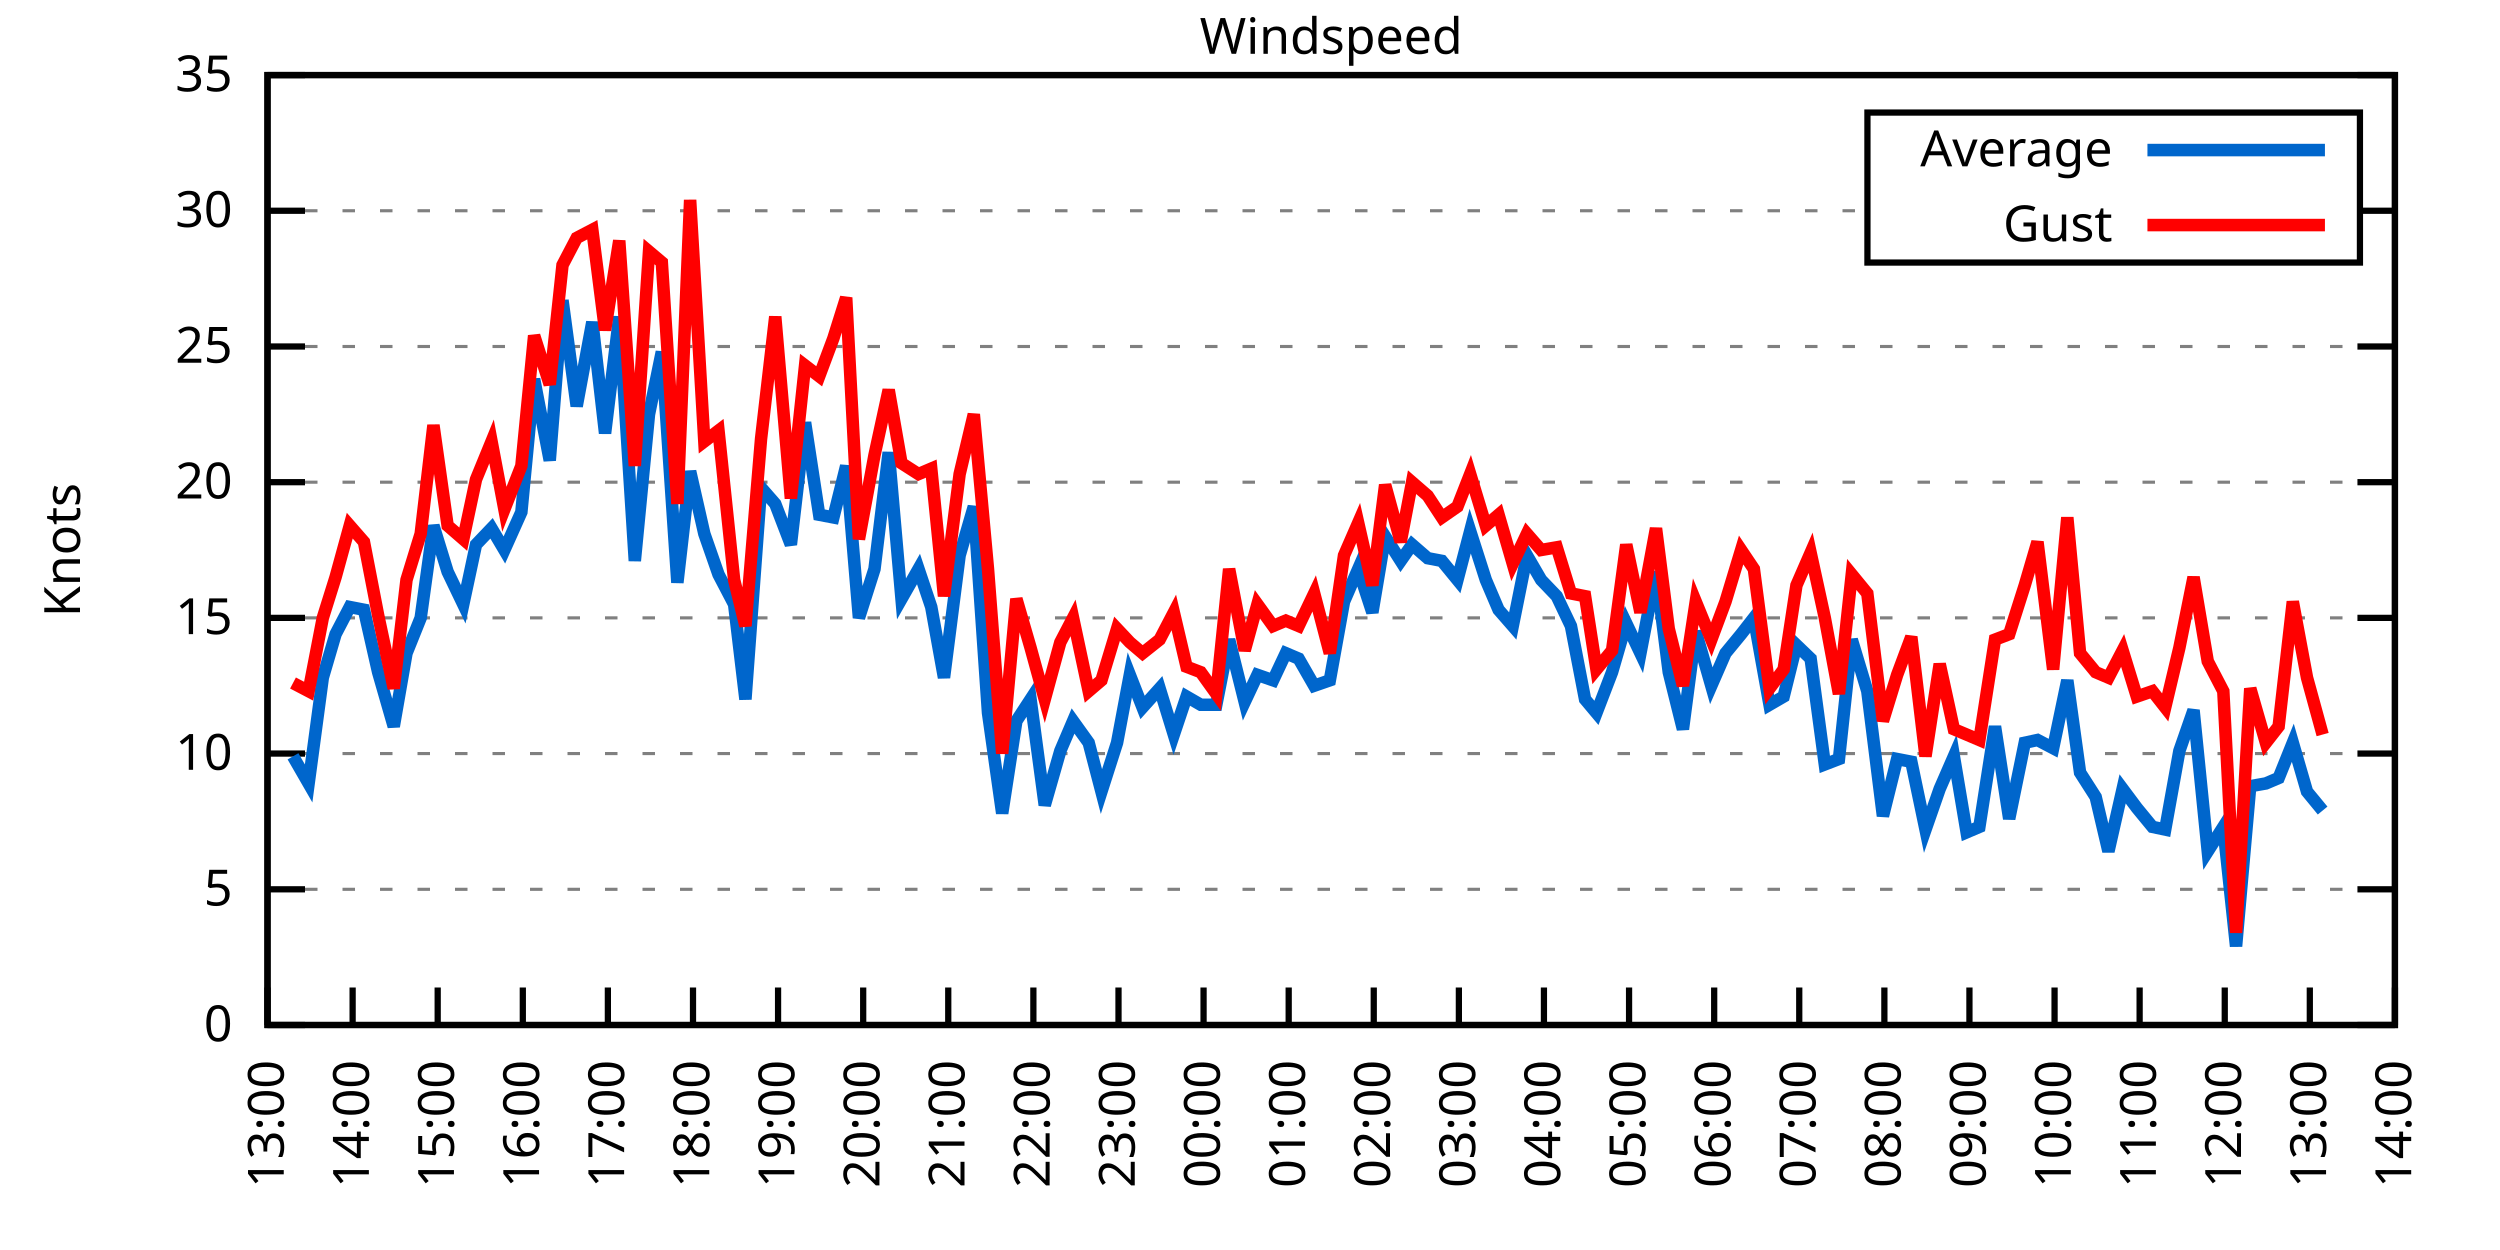
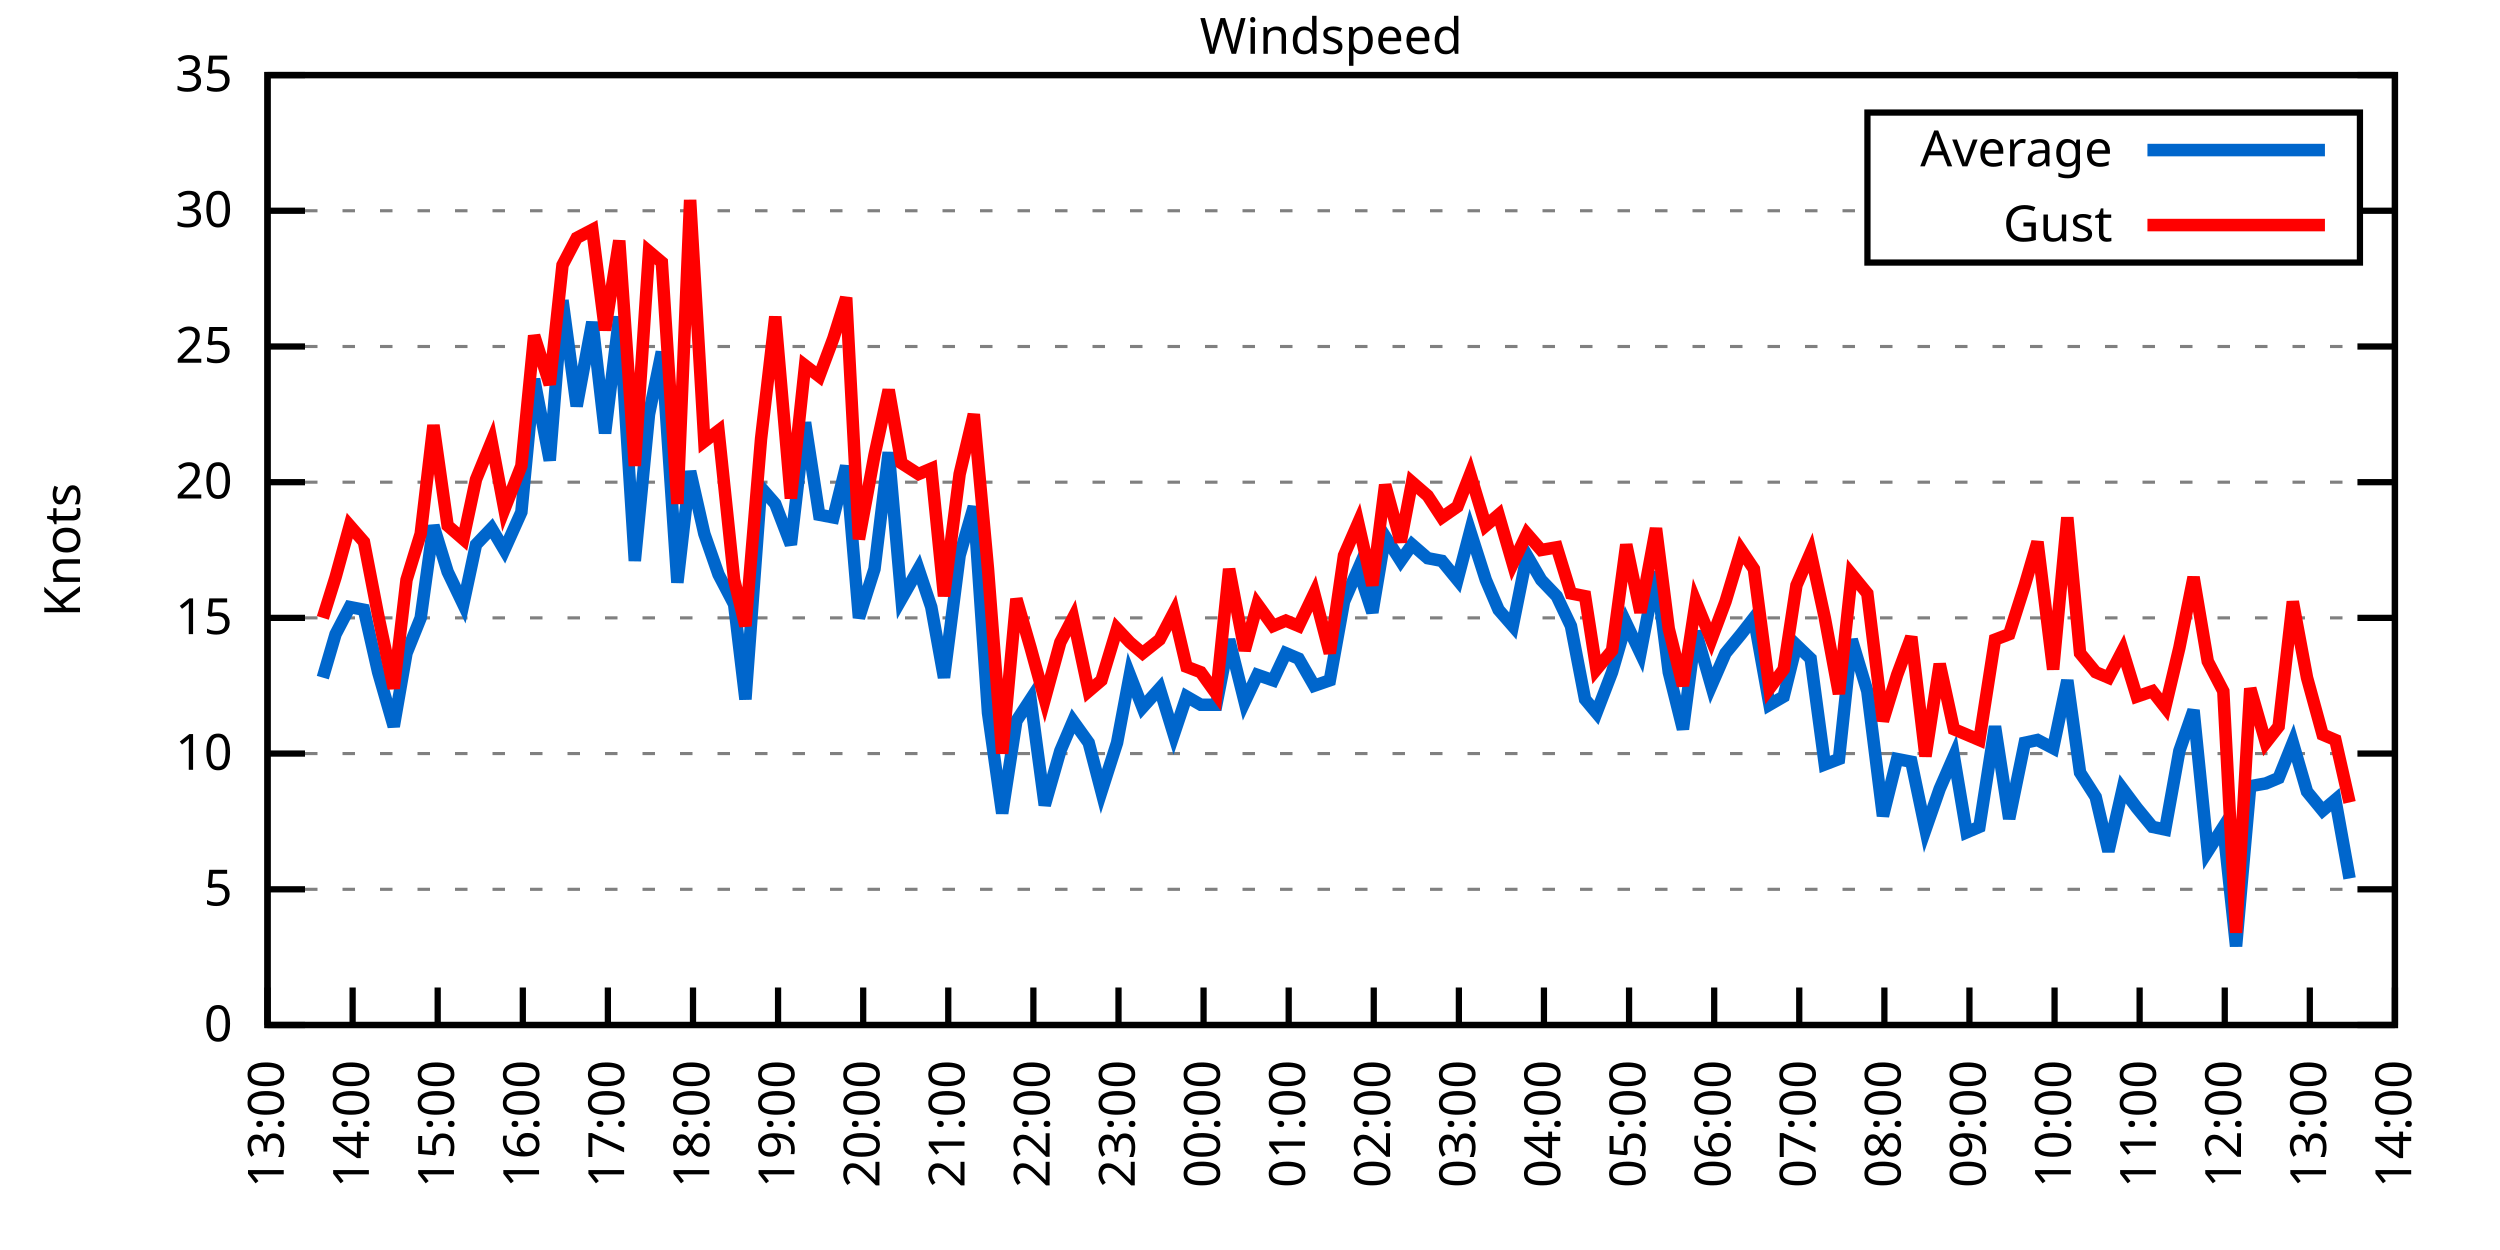
<svg xmlns="http://www.w3.org/2000/svg" xmlns:xlink="http://www.w3.org/1999/xlink" width="400" height="200" viewBox="0 0 400 200">
  <g id="gnuplot_canvas">
    <rect x="0" y="0" width="400" height="200" fill="none" />
    <defs>
      <circle id="gpDot" r="0.5" stroke-width="0.5" stroke="currentColor" />
      <path id="gpPt0" stroke-width="0.333" stroke="currentColor" d="M-1,0 h2 M0,-1 v2" />
      <path id="gpPt1" stroke-width="0.333" stroke="currentColor" d="M-1,-1 L1,1 M1,-1 L-1,1" />
      <path id="gpPt2" stroke-width="0.333" stroke="currentColor" d="M-1,0 L1,0 M0,-1 L0,1 M-1,-1 L1,1 M-1,1 L1,-1" />
      <rect id="gpPt3" stroke-width="0.333" stroke="currentColor" x="-1" y="-1" width="2" height="2" />
      <rect id="gpPt4" stroke-width="0.333" stroke="currentColor" fill="currentColor" x="-1" y="-1" width="2" height="2" />
      <circle id="gpPt5" stroke-width="0.333" stroke="currentColor" cx="0" cy="0" r="1" />
      <use xlink:href="#gpPt5" id="gpPt6" fill="currentColor" stroke="none" />
      <path id="gpPt7" stroke-width="0.333" stroke="currentColor" d="M0,-1.33 L-1.33,0.67 L1.33,0.67 z" />
      <use xlink:href="#gpPt7" id="gpPt8" fill="currentColor" stroke="none" />
      <use xlink:href="#gpPt7" id="gpPt9" stroke="currentColor" transform="rotate(180)" />
      <use xlink:href="#gpPt9" id="gpPt10" fill="currentColor" stroke="none" />
      <use xlink:href="#gpPt3" id="gpPt11" stroke="currentColor" transform="rotate(45)" />
      <use xlink:href="#gpPt11" id="gpPt12" fill="currentColor" stroke="none" />
      <path id="gpPt13" stroke-width="0.333" stroke="currentColor" d="M0,1.330 L1.265,0.411 L0.782,-1.067 L-0.782,-1.076 L-1.265,0.411 z" />
      <use xlink:href="#gpPt13" id="gpPt14" fill="currentColor" stroke="none" />
      <filter id="textbox" filterUnits="objectBoundingBox" x="0" y="0" height="1" width="1">
        <feFlood flood-color="white" flood-opacity="1" result="bgnd" />
        <feComposite in="SourceGraphic" in2="bgnd" operator="atop" />
      </filter>
      <filter id="greybox" filterUnits="objectBoundingBox" x="0" y="0" height="1" width="1">
        <feFlood flood-color="lightgrey" flood-opacity="1" result="grey" />
        <feComposite in="SourceGraphic" in2="grey" operator="atop" />
      </filter>
    </defs>
    <g fill="none" color="white" stroke="currentColor" stroke-width="1.00" stroke-linecap="butt" stroke-linejoin="miter">
</g>
    <g fill="none" color="black" stroke="currentColor" stroke-width="1.00" stroke-linecap="butt" stroke-linejoin="miter">
      <g stroke="none" shape-rendering="crispEdges">
        <polygon fill="rgb(255, 255, 255)" points="42.80,164.00 383.18,164.00 383.18,12.02 42.80,12.02 " />
      </g>
    </g>
    <g fill="none" color="black" stroke="currentColor" stroke-width="1.00" stroke-linecap="butt" stroke-linejoin="miter">
</g>
    <g fill="none" color="black" stroke="black" stroke-width="0.50" stroke-linecap="butt" stroke-linejoin="miter">
</g>
    <g fill="none" color="gray" stroke="currentColor" stroke-width="0.50" stroke-linecap="butt" stroke-linejoin="miter">
      <path stroke="gray" stroke-dasharray="2,4" class="gridline" d="M42.80,164.00 L383.19,164.00  " />
    </g>
    <g fill="none" color="gray" stroke="gray" stroke-width="1.00" stroke-linecap="butt" stroke-linejoin="miter">
</g>
    <g fill="none" color="black" stroke="currentColor" stroke-width="1.00" stroke-linecap="butt" stroke-linejoin="miter">
      <path stroke="black" d="M42.80,164.00 L48.80,164.00 M383.19,164.00 L377.19,164.00  " />
      <g transform="translate(37.20,166.60)" stroke="none" fill="black" font-family="Sans" font-size="8.00" text-anchor="end">
        <text>
          <tspan font-family="Sans"> 0</tspan>
        </text>
      </g>
    </g>
    <g fill="none" color="black" stroke="currentColor" stroke-width="1.00" stroke-linecap="butt" stroke-linejoin="miter">
</g>
    <g fill="none" color="black" stroke="black" stroke-width="0.50" stroke-linecap="butt" stroke-linejoin="miter">
</g>
    <g fill="none" color="gray" stroke="currentColor" stroke-width="0.50" stroke-linecap="butt" stroke-linejoin="miter">
      <path stroke="gray" stroke-dasharray="2,4" class="gridline" d="M42.80,142.29 L383.19,142.29  " />
    </g>
    <g fill="none" color="gray" stroke="gray" stroke-width="1.00" stroke-linecap="butt" stroke-linejoin="miter">
</g>
    <g fill="none" color="black" stroke="currentColor" stroke-width="1.00" stroke-linecap="butt" stroke-linejoin="miter">
      <path stroke="black" d="M42.80,142.29 L48.80,142.29 M383.19,142.29 L377.19,142.29  " />
      <g transform="translate(37.20,144.89)" stroke="none" fill="black" font-family="Sans" font-size="8.00" text-anchor="end">
        <text>
          <tspan font-family="Sans"> 5</tspan>
        </text>
      </g>
    </g>
    <g fill="none" color="black" stroke="currentColor" stroke-width="1.00" stroke-linecap="butt" stroke-linejoin="miter">
</g>
    <g fill="none" color="black" stroke="black" stroke-width="0.50" stroke-linecap="butt" stroke-linejoin="miter">
</g>
    <g fill="none" color="gray" stroke="currentColor" stroke-width="0.50" stroke-linecap="butt" stroke-linejoin="miter">
      <path stroke="gray" stroke-dasharray="2,4" class="gridline" d="M42.80,120.57 L383.19,120.57  " />
    </g>
    <g fill="none" color="gray" stroke="gray" stroke-width="1.00" stroke-linecap="butt" stroke-linejoin="miter">
</g>
    <g fill="none" color="black" stroke="currentColor" stroke-width="1.00" stroke-linecap="butt" stroke-linejoin="miter">
      <path stroke="black" d="M42.80,120.57 L48.80,120.57 M383.19,120.57 L377.19,120.57  " />
      <g transform="translate(37.20,123.17)" stroke="none" fill="black" font-family="Sans" font-size="8.00" text-anchor="end">
        <text>
          <tspan font-family="Sans"> 10</tspan>
        </text>
      </g>
    </g>
    <g fill="none" color="black" stroke="currentColor" stroke-width="1.00" stroke-linecap="butt" stroke-linejoin="miter">
</g>
    <g fill="none" color="black" stroke="black" stroke-width="0.50" stroke-linecap="butt" stroke-linejoin="miter">
</g>
    <g fill="none" color="gray" stroke="currentColor" stroke-width="0.50" stroke-linecap="butt" stroke-linejoin="miter">
      <path stroke="gray" stroke-dasharray="2,4" class="gridline" d="M42.80,98.86 L383.19,98.86  " />
    </g>
    <g fill="none" color="gray" stroke="gray" stroke-width="1.00" stroke-linecap="butt" stroke-linejoin="miter">
</g>
    <g fill="none" color="black" stroke="currentColor" stroke-width="1.00" stroke-linecap="butt" stroke-linejoin="miter">
      <path stroke="black" d="M42.80,98.86 L48.80,98.86 M383.19,98.86 L377.19,98.86  " />
      <g transform="translate(37.20,101.46)" stroke="none" fill="black" font-family="Sans" font-size="8.00" text-anchor="end">
        <text>
          <tspan font-family="Sans"> 15</tspan>
        </text>
      </g>
    </g>
    <g fill="none" color="black" stroke="currentColor" stroke-width="1.00" stroke-linecap="butt" stroke-linejoin="miter">
</g>
    <g fill="none" color="black" stroke="black" stroke-width="0.50" stroke-linecap="butt" stroke-linejoin="miter">
</g>
    <g fill="none" color="gray" stroke="currentColor" stroke-width="0.50" stroke-linecap="butt" stroke-linejoin="miter">
      <path stroke="gray" stroke-dasharray="2,4" class="gridline" d="M42.80,77.15 L383.19,77.15  " />
    </g>
    <g fill="none" color="gray" stroke="gray" stroke-width="1.00" stroke-linecap="butt" stroke-linejoin="miter">
</g>
    <g fill="none" color="black" stroke="currentColor" stroke-width="1.00" stroke-linecap="butt" stroke-linejoin="miter">
      <path stroke="black" d="M42.80,77.15 L48.80,77.15 M383.19,77.15 L377.19,77.15  " />
      <g transform="translate(37.20,79.75)" stroke="none" fill="black" font-family="Sans" font-size="8.00" text-anchor="end">
        <text>
          <tspan font-family="Sans"> 20</tspan>
        </text>
      </g>
    </g>
    <g fill="none" color="black" stroke="currentColor" stroke-width="1.00" stroke-linecap="butt" stroke-linejoin="miter">
</g>
    <g fill="none" color="black" stroke="black" stroke-width="0.50" stroke-linecap="butt" stroke-linejoin="miter">
</g>
    <g fill="none" color="gray" stroke="currentColor" stroke-width="0.50" stroke-linecap="butt" stroke-linejoin="miter">
      <path stroke="gray" stroke-dasharray="2,4" class="gridline" d="M42.80,55.44 L383.19,55.44  " />
    </g>
    <g fill="none" color="gray" stroke="gray" stroke-width="1.00" stroke-linecap="butt" stroke-linejoin="miter">
</g>
    <g fill="none" color="black" stroke="currentColor" stroke-width="1.00" stroke-linecap="butt" stroke-linejoin="miter">
      <path stroke="black" d="M42.80,55.44 L48.80,55.44 M383.19,55.44 L377.19,55.44  " />
      <g transform="translate(37.20,58.04)" stroke="none" fill="black" font-family="Sans" font-size="8.00" text-anchor="end">
        <text>
          <tspan font-family="Sans"> 25</tspan>
        </text>
      </g>
    </g>
    <g fill="none" color="black" stroke="currentColor" stroke-width="1.00" stroke-linecap="butt" stroke-linejoin="miter">
</g>
    <g fill="none" color="black" stroke="black" stroke-width="0.50" stroke-linecap="butt" stroke-linejoin="miter">
</g>
    <g fill="none" color="gray" stroke="currentColor" stroke-width="0.50" stroke-linecap="butt" stroke-linejoin="miter">
      <path stroke="gray" stroke-dasharray="2,4" class="gridline" d="M42.80,33.72 L298.79,33.72 M377.59,33.72 L383.19,33.72  " />
    </g>
    <g fill="none" color="gray" stroke="gray" stroke-width="1.00" stroke-linecap="butt" stroke-linejoin="miter">
</g>
    <g fill="none" color="black" stroke="currentColor" stroke-width="1.00" stroke-linecap="butt" stroke-linejoin="miter">
      <path stroke="black" d="M42.80,33.72 L48.80,33.72 M383.19,33.72 L377.19,33.72  " />
      <g transform="translate(37.20,36.32)" stroke="none" fill="black" font-family="Sans" font-size="8.00" text-anchor="end">
        <text>
          <tspan font-family="Sans"> 30</tspan>
        </text>
      </g>
    </g>
    <g fill="none" color="black" stroke="currentColor" stroke-width="1.00" stroke-linecap="butt" stroke-linejoin="miter">
</g>
    <g fill="none" color="black" stroke="black" stroke-width="0.50" stroke-linecap="butt" stroke-linejoin="miter">
</g>
    <g fill="none" color="gray" stroke="currentColor" stroke-width="0.50" stroke-linecap="butt" stroke-linejoin="miter">
      <path stroke="gray" stroke-dasharray="2,4" class="gridline" d="M42.80,12.01 L383.19,12.01  " />
    </g>
    <g fill="none" color="gray" stroke="gray" stroke-width="1.00" stroke-linecap="butt" stroke-linejoin="miter">
</g>
    <g fill="none" color="black" stroke="currentColor" stroke-width="1.00" stroke-linecap="butt" stroke-linejoin="miter">
      <path stroke="black" d="M42.80,12.01 L48.80,12.01 M383.19,12.01 L377.19,12.01  " />
      <g transform="translate(37.20,14.61)" stroke="none" fill="black" font-family="Sans" font-size="8.00" text-anchor="end">
        <text>
          <tspan font-family="Sans"> 35</tspan>
        </text>
      </g>
    </g>
    <g fill="none" color="black" stroke="currentColor" stroke-width="1.00" stroke-linecap="butt" stroke-linejoin="miter">
      <path stroke="black" d="M42.80,164.00 L42.80,158.00  " />
      <g transform="translate(45.40,169.60) rotate(270.00)" stroke="none" fill="black" font-family="Sans" font-size="8.00" text-anchor="end">
        <text>
          <tspan font-family="Sans">13:00</tspan>
        </text>
      </g>
    </g>
    <g fill="none" color="black" stroke="currentColor" stroke-width="1.00" stroke-linecap="butt" stroke-linejoin="miter">
      <path stroke="black" d="M56.42,164.00 L56.42,158.00  " />
      <g transform="translate(59.02,169.60) rotate(270.00)" stroke="none" fill="black" font-family="Sans" font-size="8.00" text-anchor="end">
        <text>
          <tspan font-family="Sans">14:00</tspan>
        </text>
      </g>
    </g>
    <g fill="none" color="black" stroke="currentColor" stroke-width="1.00" stroke-linecap="butt" stroke-linejoin="miter">
      <path stroke="black" d="M70.03,164.00 L70.03,158.00  " />
      <g transform="translate(72.63,169.60) rotate(270.00)" stroke="none" fill="black" font-family="Sans" font-size="8.00" text-anchor="end">
        <text>
          <tspan font-family="Sans">15:00</tspan>
        </text>
      </g>
    </g>
    <g fill="none" color="black" stroke="currentColor" stroke-width="1.00" stroke-linecap="butt" stroke-linejoin="miter">
      <path stroke="black" d="M83.65,164.00 L83.65,158.00  " />
      <g transform="translate(86.25,169.60) rotate(270.00)" stroke="none" fill="black" font-family="Sans" font-size="8.00" text-anchor="end">
        <text>
          <tspan font-family="Sans">16:00</tspan>
        </text>
      </g>
    </g>
    <g fill="none" color="black" stroke="currentColor" stroke-width="1.00" stroke-linecap="butt" stroke-linejoin="miter">
      <path stroke="black" d="M97.26,164.00 L97.26,158.00  " />
      <g transform="translate(99.86,169.60) rotate(270.00)" stroke="none" fill="black" font-family="Sans" font-size="8.00" text-anchor="end">
        <text>
          <tspan font-family="Sans">17:00</tspan>
        </text>
      </g>
    </g>
    <g fill="none" color="black" stroke="currentColor" stroke-width="1.00" stroke-linecap="butt" stroke-linejoin="miter">
      <path stroke="black" d="M110.88,164.00 L110.88,158.00  " />
      <g transform="translate(113.48,169.60) rotate(270.00)" stroke="none" fill="black" font-family="Sans" font-size="8.00" text-anchor="end">
        <text>
          <tspan font-family="Sans">18:00</tspan>
        </text>
      </g>
    </g>
    <g fill="none" color="black" stroke="currentColor" stroke-width="1.00" stroke-linecap="butt" stroke-linejoin="miter">
      <path stroke="black" d="M124.49,164.00 L124.49,158.00  " />
      <g transform="translate(127.09,169.60) rotate(270.00)" stroke="none" fill="black" font-family="Sans" font-size="8.00" text-anchor="end">
        <text>
          <tspan font-family="Sans">19:00</tspan>
        </text>
      </g>
    </g>
    <g fill="none" color="black" stroke="currentColor" stroke-width="1.00" stroke-linecap="butt" stroke-linejoin="miter">
      <path stroke="black" d="M138.11,164.00 L138.11,158.00  " />
      <g transform="translate(140.71,169.60) rotate(270.00)" stroke="none" fill="black" font-family="Sans" font-size="8.00" text-anchor="end">
        <text>
          <tspan font-family="Sans">20:00</tspan>
        </text>
      </g>
    </g>
    <g fill="none" color="black" stroke="currentColor" stroke-width="1.00" stroke-linecap="butt" stroke-linejoin="miter">
      <path stroke="black" d="M151.72,164.00 L151.72,158.00  " />
      <g transform="translate(154.32,169.60) rotate(270.00)" stroke="none" fill="black" font-family="Sans" font-size="8.00" text-anchor="end">
        <text>
          <tspan font-family="Sans">21:00</tspan>
        </text>
      </g>
    </g>
    <g fill="none" color="black" stroke="currentColor" stroke-width="1.00" stroke-linecap="butt" stroke-linejoin="miter">
      <path stroke="black" d="M165.34,164.00 L165.34,158.00  " />
      <g transform="translate(167.94,169.60) rotate(270.00)" stroke="none" fill="black" font-family="Sans" font-size="8.00" text-anchor="end">
        <text>
          <tspan font-family="Sans">22:00</tspan>
        </text>
      </g>
    </g>
    <g fill="none" color="black" stroke="currentColor" stroke-width="1.00" stroke-linecap="butt" stroke-linejoin="miter">
      <path stroke="black" d="M178.96,164.00 L178.96,158.00  " />
      <g transform="translate(181.56,169.60) rotate(270.00)" stroke="none" fill="black" font-family="Sans" font-size="8.00" text-anchor="end">
        <text>
          <tspan font-family="Sans">23:00</tspan>
        </text>
      </g>
    </g>
    <g fill="none" color="black" stroke="currentColor" stroke-width="1.00" stroke-linecap="butt" stroke-linejoin="miter">
      <path stroke="black" d="M192.57,164.00 L192.57,158.00  " />
      <g transform="translate(195.17,169.60) rotate(270.00)" stroke="none" fill="black" font-family="Sans" font-size="8.00" text-anchor="end">
        <text>
          <tspan font-family="Sans">00:00</tspan>
        </text>
      </g>
    </g>
    <g fill="none" color="black" stroke="currentColor" stroke-width="1.00" stroke-linecap="butt" stroke-linejoin="miter">
      <path stroke="black" d="M206.19,164.00 L206.19,158.00  " />
      <g transform="translate(208.79,169.60) rotate(270.00)" stroke="none" fill="black" font-family="Sans" font-size="8.00" text-anchor="end">
        <text>
          <tspan font-family="Sans">01:00</tspan>
        </text>
      </g>
    </g>
    <g fill="none" color="black" stroke="currentColor" stroke-width="1.00" stroke-linecap="butt" stroke-linejoin="miter">
      <path stroke="black" d="M219.80,164.00 L219.80,158.00  " />
      <g transform="translate(222.40,169.60) rotate(270.00)" stroke="none" fill="black" font-family="Sans" font-size="8.00" text-anchor="end">
        <text>
          <tspan font-family="Sans">02:00</tspan>
        </text>
      </g>
    </g>
    <g fill="none" color="black" stroke="currentColor" stroke-width="1.00" stroke-linecap="butt" stroke-linejoin="miter">
      <path stroke="black" d="M233.42,164.00 L233.42,158.00  " />
      <g transform="translate(236.02,169.60) rotate(270.00)" stroke="none" fill="black" font-family="Sans" font-size="8.00" text-anchor="end">
        <text>
          <tspan font-family="Sans">03:00</tspan>
        </text>
      </g>
    </g>
    <g fill="none" color="black" stroke="currentColor" stroke-width="1.00" stroke-linecap="butt" stroke-linejoin="miter">
      <path stroke="black" d="M247.03,164.00 L247.03,158.00  " />
      <g transform="translate(249.63,169.60) rotate(270.00)" stroke="none" fill="black" font-family="Sans" font-size="8.00" text-anchor="end">
        <text>
          <tspan font-family="Sans">04:00</tspan>
        </text>
      </g>
    </g>
    <g fill="none" color="black" stroke="currentColor" stroke-width="1.00" stroke-linecap="butt" stroke-linejoin="miter">
      <path stroke="black" d="M260.65,164.00 L260.65,158.00  " />
      <g transform="translate(263.25,169.60) rotate(270.00)" stroke="none" fill="black" font-family="Sans" font-size="8.00" text-anchor="end">
        <text>
          <tspan font-family="Sans">05:00</tspan>
        </text>
      </g>
    </g>
    <g fill="none" color="black" stroke="currentColor" stroke-width="1.00" stroke-linecap="butt" stroke-linejoin="miter">
      <path stroke="black" d="M274.27,164.00 L274.27,158.00  " />
      <g transform="translate(276.87,169.60) rotate(270.00)" stroke="none" fill="black" font-family="Sans" font-size="8.00" text-anchor="end">
        <text>
          <tspan font-family="Sans">06:00</tspan>
        </text>
      </g>
    </g>
    <g fill="none" color="black" stroke="currentColor" stroke-width="1.00" stroke-linecap="butt" stroke-linejoin="miter">
      <path stroke="black" d="M287.88,164.00 L287.88,158.00  " />
      <g transform="translate(290.48,169.60) rotate(270.00)" stroke="none" fill="black" font-family="Sans" font-size="8.00" text-anchor="end">
        <text>
          <tspan font-family="Sans">07:00</tspan>
        </text>
      </g>
    </g>
    <g fill="none" color="black" stroke="currentColor" stroke-width="1.00" stroke-linecap="butt" stroke-linejoin="miter">
      <path stroke="black" d="M301.50,164.00 L301.50,158.00  " />
      <g transform="translate(304.10,169.60) rotate(270.00)" stroke="none" fill="black" font-family="Sans" font-size="8.00" text-anchor="end">
        <text>
          <tspan font-family="Sans">08:00</tspan>
        </text>
      </g>
    </g>
    <g fill="none" color="black" stroke="currentColor" stroke-width="1.00" stroke-linecap="butt" stroke-linejoin="miter">
      <path stroke="black" d="M315.11,164.00 L315.11,158.00  " />
      <g transform="translate(317.71,169.60) rotate(270.00)" stroke="none" fill="black" font-family="Sans" font-size="8.00" text-anchor="end">
        <text>
          <tspan font-family="Sans">09:00</tspan>
        </text>
      </g>
    </g>
    <g fill="none" color="black" stroke="currentColor" stroke-width="1.00" stroke-linecap="butt" stroke-linejoin="miter">
      <path stroke="black" d="M328.73,164.00 L328.73,158.00  " />
      <g transform="translate(331.33,169.60) rotate(270.00)" stroke="none" fill="black" font-family="Sans" font-size="8.00" text-anchor="end">
        <text>
          <tspan font-family="Sans">10:00</tspan>
        </text>
      </g>
    </g>
    <g fill="none" color="black" stroke="currentColor" stroke-width="1.00" stroke-linecap="butt" stroke-linejoin="miter">
      <path stroke="black" d="M342.34,164.00 L342.34,158.00  " />
      <g transform="translate(344.94,169.60) rotate(270.00)" stroke="none" fill="black" font-family="Sans" font-size="8.00" text-anchor="end">
        <text>
          <tspan font-family="Sans">11:00</tspan>
        </text>
      </g>
    </g>
    <g fill="none" color="black" stroke="currentColor" stroke-width="1.00" stroke-linecap="butt" stroke-linejoin="miter">
      <path stroke="black" d="M355.96,164.00 L355.96,158.00  " />
      <g transform="translate(358.56,169.60) rotate(270.00)" stroke="none" fill="black" font-family="Sans" font-size="8.00" text-anchor="end">
        <text>
          <tspan font-family="Sans">12:00</tspan>
        </text>
      </g>
    </g>
    <g fill="none" color="black" stroke="currentColor" stroke-width="1.00" stroke-linecap="butt" stroke-linejoin="miter">
      <path stroke="black" d="M369.57,164.00 L369.57,158.00  " />
      <g transform="translate(372.17,169.60) rotate(270.00)" stroke="none" fill="black" font-family="Sans" font-size="8.00" text-anchor="end">
        <text>
          <tspan font-family="Sans">13:00</tspan>
        </text>
      </g>
    </g>
    <g fill="none" color="black" stroke="currentColor" stroke-width="1.00" stroke-linecap="butt" stroke-linejoin="miter">
      <path stroke="black" d="M383.19,164.00 L383.19,158.00  " />
      <g transform="translate(385.79,169.60) rotate(270.00)" stroke="none" fill="black" font-family="Sans" font-size="8.00" text-anchor="end">
        <text>
          <tspan font-family="Sans">14:00</tspan>
        </text>
      </g>
    </g>
    <g fill="none" color="black" stroke="currentColor" stroke-width="1.00" stroke-linecap="butt" stroke-linejoin="miter">
</g>
    <g fill="none" color="black" stroke="currentColor" stroke-width="1.00" stroke-linecap="butt" stroke-linejoin="miter">
      <path stroke="black" d="M42.80,12.01 L42.80,164.00 L383.19,164.00 L383.19,12.01 L42.80,12.01 Z  " />
    </g>
    <g fill="none" color="black" stroke="currentColor" stroke-width="1.00" stroke-linecap="butt" stroke-linejoin="miter">
</g>
    <g fill="none" color="black" stroke="currentColor" stroke-width="1.00" stroke-linecap="butt" stroke-linejoin="miter">
      <path stroke="black" d="M298.79,42.01 L298.79,18.01 L377.59,18.01 L377.59,42.01 L298.79,42.01 Z  " />
    </g>
    <g id="Windspeed_plot_1">
      <g fill="none" color="white" stroke="black" stroke-width="2.00" stroke-linecap="butt" stroke-linejoin="miter">
</g>
      <g fill="none" color="black" stroke="currentColor" stroke-width="2.00" stroke-linecap="butt" stroke-linejoin="miter">
        <g transform="translate(337.99,26.61)" stroke="none" fill="black" font-family="Sans" font-size="8.00" text-anchor="end">
          <text>
            <tspan font-family="Sans">Average</tspan>
          </text>
        </g>
      </g>
      <g fill="none" color="black" stroke="currentColor" stroke-width="2.00" stroke-linecap="butt" stroke-linejoin="miter">
-         <path stroke="rgb(  0, 102, 204)" d="M343.59,24.01 L371.99,24.01 M46.88,121.01 L49.38,125.35 L51.65,108.42 L53.69,101.47 L55.96,97.12 L58.23,97.56   L60.50,107.55 L63.00,116.23 L65.04,104.51 L67.31,98.86 L69.35,84.10 L71.62,91.48 L74.12,96.69 L76.16,87.14   L78.65,84.53 L80.70,88.00 L83.42,81.93 L85.46,60.65 L87.96,73.67 L90.00,48.05 L92.27,64.99 L94.77,51.53   L96.81,69.33 L99.08,50.66 L101.57,89.74 L103.84,66.29 L105.89,56.30 L108.38,93.22 L110.42,75.41 L112.69,85.40   L114.96,91.91 L117.46,96.69 L119.27,111.89 L121.77,78.02 L124.04,80.62 L126.54,87.14 L128.81,67.59 L131.07,82.36   L133.34,82.79 L135.39,74.54 L137.43,98.86 L139.92,91.04 L142.19,72.37 L144.24,95.82 L146.96,91.04 L149.00,97.12   L151.04,108.42 L153.54,88.87 L155.81,81.06 L158.08,114.06 L160.35,130.13 L162.62,115.36 L164.89,111.89 L167.16,128.83   L169.65,120.14 L171.69,115.36 L174.19,118.84 L176.23,126.65 L178.73,118.84 L180.77,107.98 L182.81,113.19 L185.54,110.15   L187.81,117.53 L189.85,111.45 L192.12,112.76 L194.61,112.76 L196.66,102.34 L199.15,112.32 L201.19,107.98 L203.69,108.85   L205.73,104.51 L207.78,105.38 L210.27,109.72 L212.77,108.85 L215.04,96.26 L217.31,91.04 L219.58,97.99 L221.62,85.83   L224.11,89.74 L225.93,87.14 L228.43,89.31 L230.70,89.74 L233.19,92.78 L235.23,84.97 L237.73,92.78 L239.77,97.56   L242.04,100.16 L244.31,88.87 L246.58,92.78 L249.08,95.39 L251.35,100.16 L253.61,111.89 L255.43,114.06 L257.93,107.55   L260.20,99.73 L262.47,104.51 L264.96,91.48 L267.00,107.55 L269.27,116.67 L271.32,101.03 L273.81,109.72 L276.08,104.51   L278.58,101.47 L280.62,98.86 L283.12,112.76 L285.38,111.45 L287.43,103.20 L289.70,105.38 L291.97,122.31 L294.23,121.44   L296.28,102.34 L298.77,110.59 L301.27,130.56 L303.54,121.44 L305.81,121.88 L308.08,132.73 L310.35,126.22 L312.62,121.01   L314.66,133.17 L316.70,132.30 L319.20,116.23 L321.47,131.00 L323.96,118.84 L326.00,118.40 L328.50,119.71 L330.77,108.85   L332.81,123.61 L335.31,127.52 L337.35,136.21 L339.62,126.22 L341.89,129.26 L344.39,132.30 L346.43,132.73 L348.70,120.14   L350.97,113.63 L353.24,136.21 L355.73,132.30 L357.77,151.41 L360.04,125.79 L362.54,125.35 L364.58,124.48 L366.85,118.84   L369.12,126.65 L371.62,129.69  " />
+         <path stroke="rgb(  0, 102, 204)" d="M343.59,24.01 L371.99,24.01 M51.65,108.42 L53.69,101.47 L55.96,97.12 L58.23,97.56 L60.50,107.55 L63.00,116.23   L65.04,104.51 L67.31,98.86 L69.35,84.10 L71.62,91.48 L74.12,96.69 L76.16,87.14 L78.65,84.53 L80.70,88.00   L83.42,81.93 L85.46,60.65 L87.96,73.67 L90.00,48.05 L92.27,64.99 L94.77,51.53 L96.81,69.33 L99.08,50.66   L101.57,89.74 L103.84,66.29 L105.89,56.30 L108.38,93.22 L110.42,75.41 L112.69,85.40 L114.96,91.91 L117.46,96.69   L119.27,111.89 L121.77,78.02 L124.04,80.62 L126.54,87.14 L128.81,67.59 L131.07,82.36 L133.34,82.79 L135.39,74.54   L137.43,98.86 L139.92,91.04 L142.19,72.37 L144.24,95.82 L146.96,91.04 L149.00,97.12 L151.04,108.42 L153.54,88.87   L155.81,81.06 L158.08,114.06 L160.35,130.13 L162.62,115.36 L164.89,111.89 L167.16,128.83 L169.65,120.14 L171.69,115.36   L174.19,118.84 L176.23,126.65 L178.73,118.84 L180.77,107.98 L182.81,113.19 L185.54,110.15 L187.81,117.53 L189.85,111.45   L192.12,112.76 L194.61,112.76 L196.66,102.34 L199.15,112.32 L201.19,107.98 L203.69,108.85 L205.73,104.51 L207.78,105.38   L210.27,109.72 L212.77,108.85 L215.04,96.26 L217.31,91.04 L219.58,97.99 L221.62,85.83 L224.11,89.74 L225.93,87.14   L228.43,89.31 L230.70,89.74 L233.19,92.78 L235.23,84.97 L237.73,92.78 L239.77,97.56 L242.04,100.16 L244.31,88.87   L246.58,92.78 L249.08,95.39 L251.35,100.16 L253.61,111.89 L255.43,114.06 L257.93,107.55 L260.20,99.73 L262.47,104.51   L264.96,91.48 L267.00,107.55 L269.27,116.67 L271.32,101.03 L273.81,109.72 L276.08,104.51 L278.58,101.47 L280.62,98.86   L283.12,112.76 L285.38,111.45 L287.43,103.20 L289.70,105.38 L291.97,122.31 L294.23,121.44 L296.28,102.34 L298.77,110.59   L301.27,130.56 L303.54,121.44 L305.81,121.88 L308.08,132.73 L310.35,126.22 L312.62,121.01 L314.66,133.17 L316.70,132.30   L319.20,116.23 L321.47,131.00 L323.96,118.84 L326.00,118.40 L328.50,119.71 L330.77,108.85 L332.81,123.61 L335.31,127.52   L337.35,136.21 L339.62,126.22 L341.89,129.26 L344.39,132.30 L346.43,132.73 L348.70,120.14 L350.97,113.63 L353.24,136.21   L355.73,132.30 L357.77,151.41 L360.04,125.79 L362.54,125.35 L364.58,124.48 L366.85,118.84 L369.12,126.65 L371.62,129.69   L373.66,127.96 L375.93,140.55  " />
      </g>
    </g>
    <g id="Windspeed_plot_2">
      <g fill="none" color="black" stroke="currentColor" stroke-width="2.00" stroke-linecap="butt" stroke-linejoin="miter">
        <g transform="translate(337.99,38.61)" stroke="none" fill="black" font-family="Sans" font-size="8.00" text-anchor="end">
          <text>
            <tspan font-family="Sans">Gust</tspan>
          </text>
        </g>
      </g>
      <g fill="none" color="black" stroke="currentColor" stroke-width="2.00" stroke-linecap="butt" stroke-linejoin="miter">
-         <path stroke="rgb(255,   0,   0)" d="M343.59,36.01 L371.99,36.01 M46.88,109.28 L49.38,110.59 L51.65,98.86 L53.69,92.35 L55.96,84.10 L58.23,86.70   L60.50,98.43 L63.00,110.15 L65.04,92.78 L67.31,85.40 L69.35,68.03 L71.62,84.10 L74.12,86.27 L76.16,76.71   L78.65,70.63 L80.70,81.49 L83.42,74.54 L85.46,53.70 L87.96,61.52 L90.00,42.41 L92.27,38.07 L94.77,36.76   L96.81,52.83 L99.08,38.50 L101.57,74.54 L103.84,40.24 L105.89,41.97 L108.38,80.62 L110.42,31.99 L112.69,70.63   L114.96,68.90 L117.46,92.78 L119.27,100.16 L121.77,70.20 L124.04,50.66 L126.54,79.75 L128.81,58.48 L131.07,60.21   L133.34,54.13 L135.39,47.62 L137.43,86.27 L139.92,72.81 L142.19,62.38 L144.24,74.11 L146.96,75.85 L149.00,74.98   L151.04,95.39 L153.54,75.85 L155.81,66.29 L158.08,91.04 L160.35,120.57 L162.62,95.82 L164.89,103.64 L167.16,111.89   L169.65,102.77 L171.69,98.86 L174.19,110.59 L176.23,108.85 L178.73,100.60 L180.77,102.77 L182.81,104.51 L185.54,102.34   L187.81,97.99 L189.85,106.68 L192.12,107.55 L194.61,111.02 L196.66,91.04 L199.15,104.07 L201.19,96.69 L203.69,100.16   L205.73,99.30 L207.78,100.16 L210.27,94.95 L212.77,104.51 L215.04,88.87 L217.31,83.66 L219.58,93.65 L221.62,77.58   L224.11,86.70 L225.93,77.15 L228.43,79.32 L230.70,82.79 L233.19,81.06 L235.23,75.85 L237.73,84.10 L239.77,82.36   L242.04,90.18 L244.31,85.40 L246.58,88.00 L249.08,87.57 L251.35,94.95 L253.61,95.39 L255.43,107.11 L257.93,104.07   L260.20,87.14 L262.47,97.99 L264.96,84.53 L267.00,100.60 L269.27,109.72 L271.32,96.26 L273.81,102.34 L276.08,96.26   L278.58,88.00 L280.62,91.04 L283.12,110.15 L285.38,107.11 L287.43,93.65 L289.70,88.44 L291.97,98.86 L294.23,111.02   L296.28,91.91 L298.77,94.95 L301.27,115.36 L303.54,107.98 L305.81,101.90 L308.08,121.01 L310.35,106.24 L312.62,116.67   L314.66,117.53 L316.70,118.40 L319.20,102.34 L321.47,101.47 L323.96,93.65 L326.00,86.70 L328.50,107.11 L330.77,82.79   L332.81,104.51 L335.31,107.55 L337.35,108.42 L339.62,104.07 L341.89,111.45 L344.39,110.59 L346.43,113.19 L348.70,103.64   L350.97,92.35 L353.24,105.81 L355.73,110.59 L357.77,149.24 L360.04,110.15 L362.54,118.84 L364.58,116.23 L366.85,96.26   L369.12,108.42 L371.62,117.53  " />
+         <path stroke="rgb(255,   0,   0)" d="M343.59,36.01 L371.99,36.01 M51.65,98.86 L53.69,92.35 L55.96,84.10 L58.23,86.70 L60.50,98.43 L63.00,110.15   L65.04,92.78 L67.31,85.40 L69.35,68.03 L71.62,84.10 L74.12,86.27 L76.16,76.71 L78.65,70.63 L80.70,81.49   L83.42,74.54 L85.46,53.70 L87.96,61.52 L90.00,42.41 L92.27,38.07 L94.77,36.76 L96.81,52.83 L99.08,38.50   L101.57,74.54 L103.84,40.24 L105.89,41.97 L108.38,80.62 L110.42,31.99 L112.69,70.63 L114.96,68.90 L117.46,92.78   L119.27,100.16 L121.77,70.20 L124.04,50.66 L126.54,79.75 L128.81,58.48 L131.07,60.21 L133.34,54.13 L135.39,47.62   L137.43,86.27 L139.92,72.81 L142.19,62.38 L144.24,74.11 L146.96,75.85 L149.00,74.98 L151.04,95.39 L153.54,75.85   L155.81,66.29 L158.08,91.04 L160.35,120.57 L162.62,95.82 L164.89,103.64 L167.16,111.89 L169.65,102.77 L171.69,98.86   L174.19,110.59 L176.23,108.85 L178.73,100.60 L180.77,102.77 L182.81,104.51 L185.54,102.34 L187.81,97.99 L189.85,106.68   L192.12,107.55 L194.61,111.02 L196.66,91.04 L199.15,104.07 L201.19,96.69 L203.69,100.16 L205.73,99.30 L207.78,100.16   L210.27,94.95 L212.77,104.51 L215.04,88.87 L217.31,83.66 L219.58,93.65 L221.62,77.58 L224.11,86.70 L225.93,77.15   L228.43,79.32 L230.70,82.79 L233.19,81.06 L235.23,75.85 L237.73,84.10 L239.77,82.36 L242.04,90.18 L244.31,85.40   L246.58,88.00 L249.08,87.57 L251.35,94.95 L253.61,95.39 L255.43,107.11 L257.93,104.07 L260.20,87.14 L262.47,97.99   L264.96,84.53 L267.00,100.60 L269.27,109.72 L271.32,96.26 L273.81,102.34 L276.08,96.26 L278.58,88.00 L280.62,91.04   L283.12,110.15 L285.38,107.11 L287.43,93.65 L289.70,88.44 L291.97,98.86 L294.23,111.02 L296.28,91.91 L298.77,94.95   L301.27,115.36 L303.54,107.98 L305.81,101.90 L308.08,121.01 L310.35,106.24 L312.62,116.67 L314.66,117.53 L316.70,118.40   L319.20,102.34 L321.47,101.47 L323.96,93.65 L326.00,86.70 L328.50,107.11 L330.77,82.79 L332.81,104.51 L335.31,107.55   L337.35,108.42 L339.62,104.07 L341.89,111.45 L344.39,110.59 L346.43,113.19 L348.70,103.64 L350.97,92.35 L353.24,105.81   L355.73,110.59 L357.77,149.24 L360.04,110.15 L362.54,118.84 L364.58,116.23 L366.85,96.26 L369.12,108.42 L371.62,117.53   L373.66,118.40 L375.93,128.39  " />
      </g>
    </g>
    <g fill="none" color="black" stroke="currentColor" stroke-width="2.00" stroke-linecap="butt" stroke-linejoin="miter">
</g>
    <g fill="none" color="black" stroke="black" stroke-width="1.00" stroke-linecap="butt" stroke-linejoin="miter">
</g>
    <g fill="none" color="black" stroke="currentColor" stroke-width="1.00" stroke-linecap="butt" stroke-linejoin="miter">
      <path stroke="black" d="M42.80,12.01 L42.80,164.00 L383.19,164.00 L383.19,12.01 L42.80,12.01 Z  " />
      <g transform="translate(12.80,88.01) rotate(270.00)" stroke="none" fill="black" font-family="Sans" font-size="8.00" text-anchor="middle">
        <text>
          <tspan font-family="Sans">Knots</tspan>
        </text>
      </g>
    </g>
    <g fill="none" color="black" stroke="currentColor" stroke-width="1.00" stroke-linecap="butt" stroke-linejoin="miter">
</g>
    <g fill="none" color="black" stroke="currentColor" stroke-width="1.00" stroke-linecap="butt" stroke-linejoin="miter">
      <g transform="translate(212.99,8.61)" stroke="none" fill="black" font-family="Sans" font-size="8.00" text-anchor="middle">
        <text>
          <tspan font-family="Sans">Windspeed</tspan>
        </text>
      </g>
    </g>
    <g fill="none" color="black" stroke="currentColor" stroke-width="1.00" stroke-linecap="butt" stroke-linejoin="miter">
</g>
  </g>
</svg>
